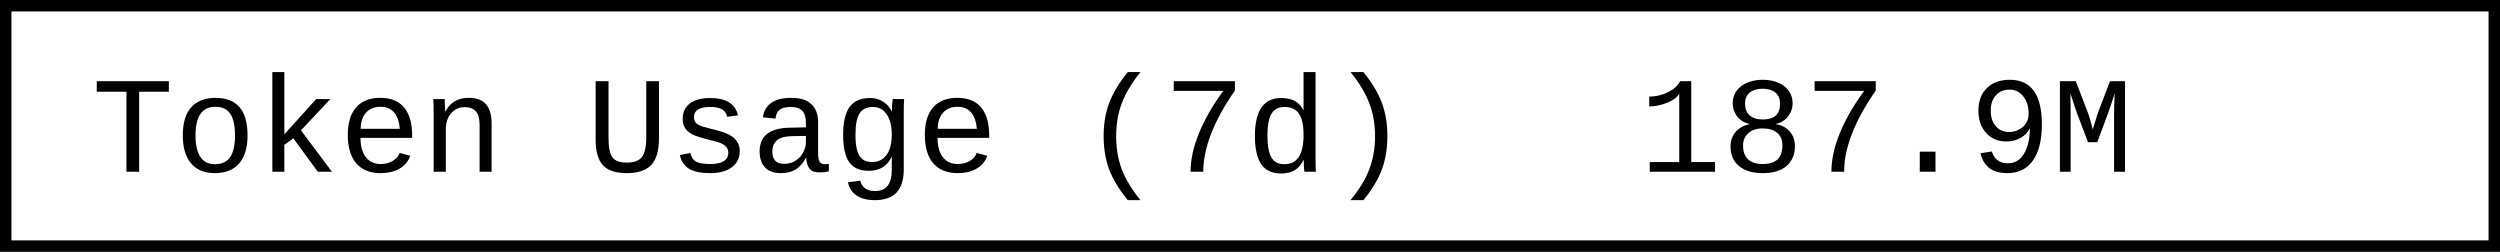
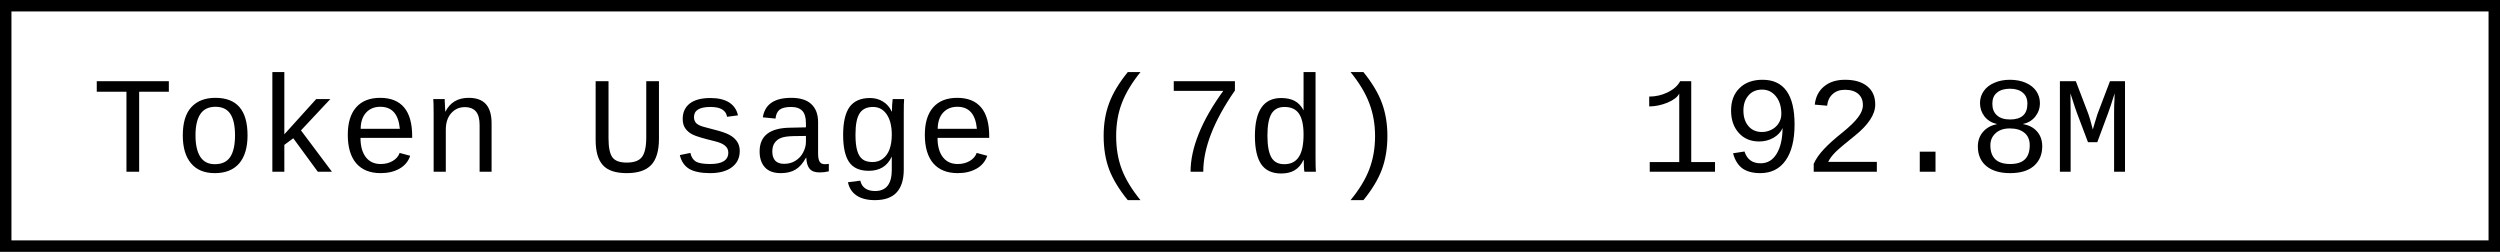
- <svg xmlns="http://www.w3.org/2000/svg" width="218.4" height="22" role="img" aria-label="Token Usage (7d): 187.9M">
+ <svg xmlns="http://www.w3.org/2000/svg" width="218.4" height="22" role="img" aria-label="Token Usage (7d): 192.8M">
  <rect x="0.5" y="0.5" width="217.4" height="21" fill="#fff" stroke="#000" stroke-width="1" />
  <g font-family="'Consolas','Monaco','Courier New',monospace" font-size="12" fill="#000">
    <text x="8" y="15">Token Usage (7d)</text>
-     <text x="143.2" y="15">187.9M</text>
+     <text x="143.2" y="15">192.8M</text>
  </g>
</svg>
